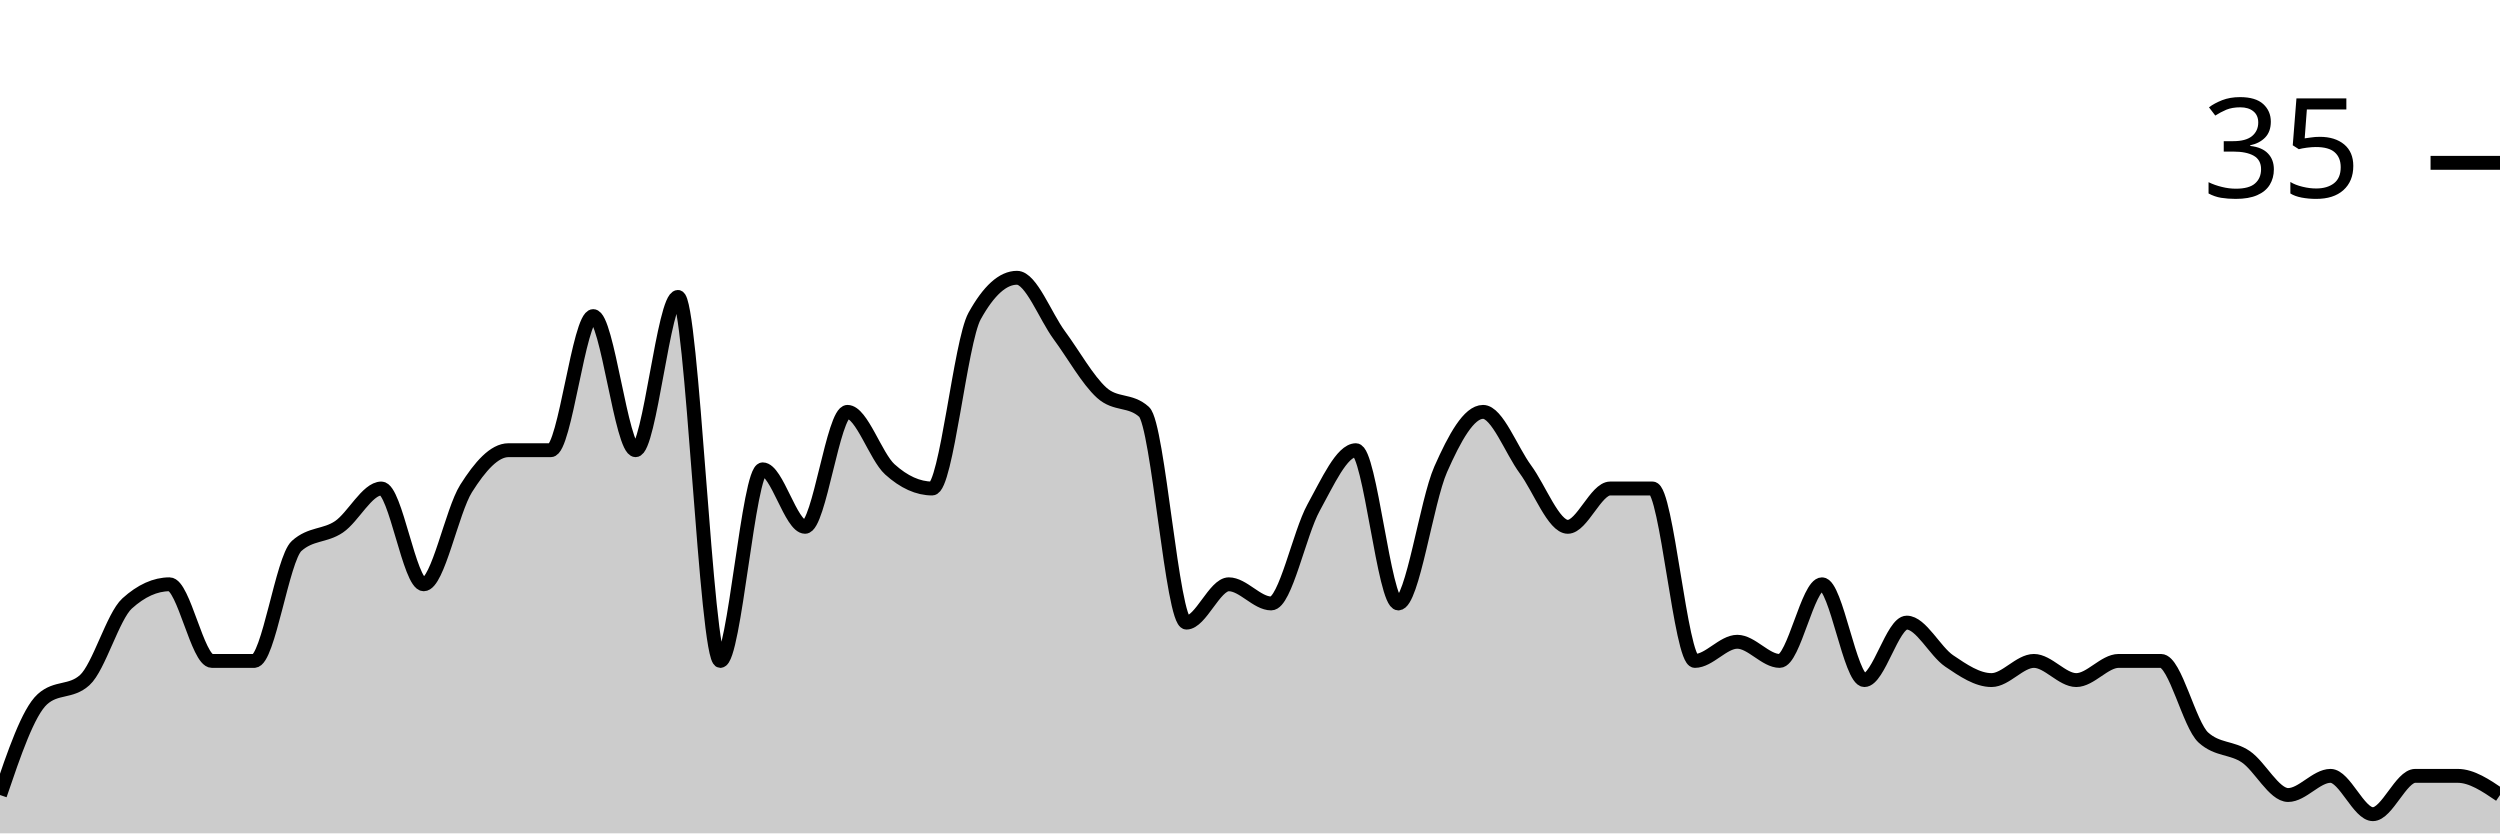
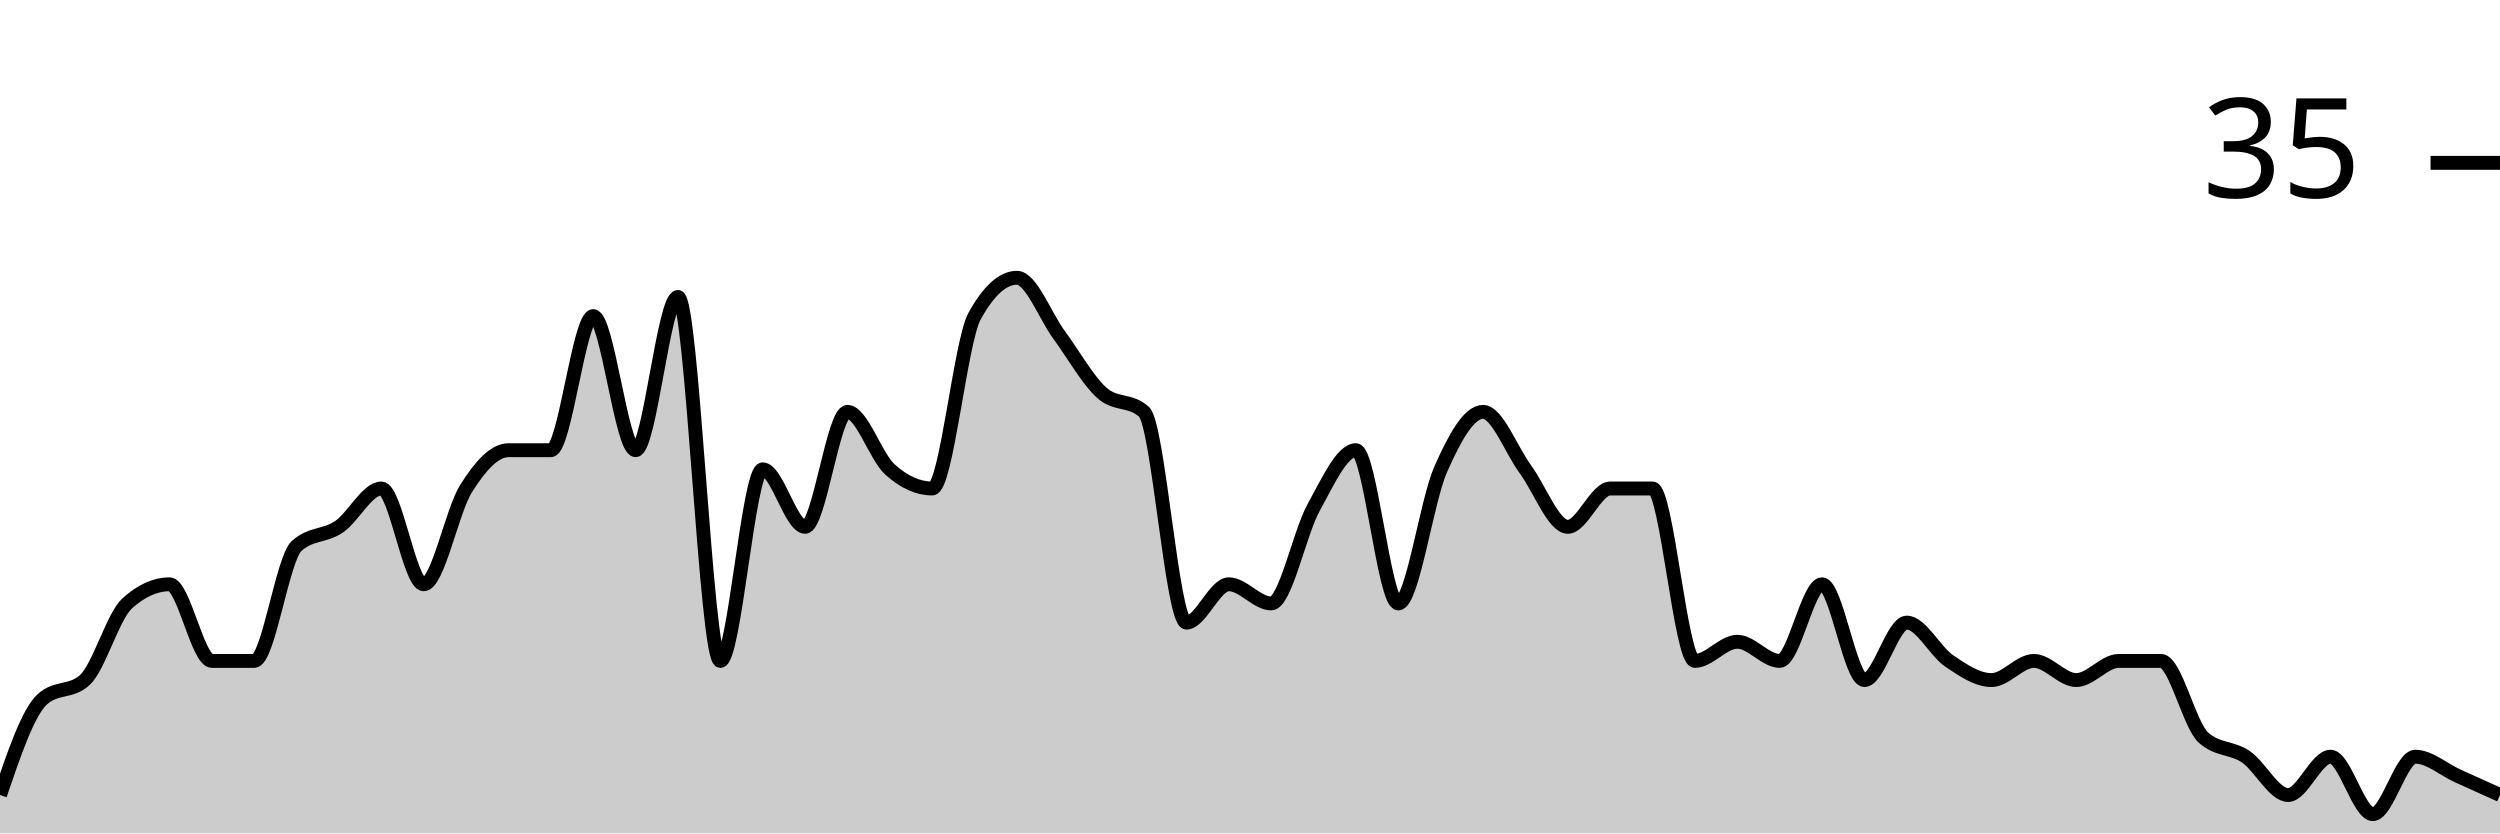
<svg xmlns="http://www.w3.org/2000/svg" viewBox="0 0 180 60">
  <g transform="translate(0,20)">
-     <path class="area" fill="rgba(0, 0, 0, 0.2)" d="M0,37.241C1.017,34.253,2.034,31.264,3.051,30.345C4.068,29.425,5.085,29.885,6.102,28.966C7.119,28.046,8.136,24.368,9.153,23.448C10.169,22.529,11.186,22.069,12.203,22.069C13.22,22.069,14.237,27.586,15.254,27.586C16.271,27.586,17.288,27.586,18.305,27.586C19.322,27.586,20.339,20.23,21.356,19.31C22.373,18.391,23.39,18.621,24.407,17.931C25.424,17.241,26.441,15.172,27.458,15.172C28.475,15.172,29.492,22.069,30.508,22.069C31.525,22.069,32.542,16.782,33.559,15.172C34.576,13.563,35.593,12.414,36.61,12.414C37.627,12.414,38.644,12.414,39.661,12.414C40.678,12.414,41.695,2.759,42.712,2.759C43.729,2.759,44.746,12.414,45.763,12.414C46.78,12.414,47.797,1.379,48.814,1.379C49.831,1.379,50.847,27.586,51.864,27.586C52.881,27.586,53.898,13.793,54.915,13.793C55.932,13.793,56.949,17.931,57.966,17.931C58.983,17.931,60,9.655,61.017,9.655C62.034,9.655,63.051,12.874,64.068,13.793C65.085,14.713,66.102,15.172,67.119,15.172C68.136,15.172,69.153,4.598,70.169,2.759C71.186,0.92,72.203,0,73.22,0C74.237,0,75.254,2.759,76.271,4.138C77.288,5.517,78.305,7.356,79.322,8.276C80.339,9.195,81.356,8.736,82.373,9.655C83.39,10.575,84.407,24.828,85.424,24.828C86.441,24.828,87.458,22.069,88.475,22.069C89.492,22.069,90.508,23.448,91.525,23.448C92.542,23.448,93.559,18.391,94.576,16.552C95.593,14.713,96.61,12.414,97.627,12.414C98.644,12.414,99.661,23.448,100.678,23.448C101.695,23.448,102.712,16.092,103.729,13.793C104.746,11.494,105.763,9.655,106.78,9.655C107.797,9.655,108.814,12.414,109.831,13.793C110.847,15.172,111.864,17.931,112.881,17.931C113.898,17.931,114.915,15.172,115.932,15.172C116.949,15.172,117.966,15.172,118.983,15.172C120,15.172,121.017,27.586,122.034,27.586C123.051,27.586,124.068,26.207,125.085,26.207C126.102,26.207,127.119,27.586,128.136,27.586C129.153,27.586,130.169,22.069,131.186,22.069C132.203,22.069,133.22,28.966,134.237,28.966C135.254,28.966,136.271,24.828,137.288,24.828C138.305,24.828,139.322,26.897,140.339,27.586C141.356,28.276,142.373,28.966,143.39,28.966C144.407,28.966,145.424,27.586,146.441,27.586C147.458,27.586,148.475,28.966,149.492,28.966C150.508,28.966,151.525,27.586,152.542,27.586C153.559,27.586,154.576,27.586,155.593,27.586C156.61,27.586,157.627,32.184,158.644,33.103C159.661,34.023,160.678,33.793,161.695,34.483C162.712,35.172,163.729,37.241,164.746,37.241C165.763,37.241,166.78,35.862,167.797,35.862C168.814,35.862,169.831,38.621,170.847,38.621C171.864,38.621,172.881,35.862,173.898,35.862C174.915,35.862,175.932,35.862,176.949,35.862C177.966,35.862,178.983,36.552,180,37.241L180,40C178.983,40,177.966,40,176.949,40C175.932,40,174.915,40,173.898,40C172.881,40,171.864,40,170.847,40C169.831,40,168.814,40,167.797,40C166.78,40,165.763,40,164.746,40C163.729,40,162.712,40,161.695,40C160.678,40,159.661,40,158.644,40C157.627,40,156.61,40,155.593,40C154.576,40,153.559,40,152.542,40C151.525,40,150.508,40,149.492,40C148.475,40,147.458,40,146.441,40C145.424,40,144.407,40,143.39,40C142.373,40,141.356,40,140.339,40C139.322,40,138.305,40,137.288,40C136.271,40,135.254,40,134.237,40C133.22,40,132.203,40,131.186,40C130.169,40,129.153,40,128.136,40C127.119,40,126.102,40,125.085,40C124.068,40,123.051,40,122.034,40C121.017,40,120,40,118.983,40C117.966,40,116.949,40,115.932,40C114.915,40,113.898,40,112.881,40C111.864,40,110.847,40,109.831,40C108.814,40,107.797,40,106.78,40C105.763,40,104.746,40,103.729,40C102.712,40,101.695,40,100.678,40C99.661,40,98.644,40,97.627,40C96.61,40,95.593,40,94.576,40C93.559,40,92.542,40,91.525,40C90.508,40,89.492,40,88.475,40C87.458,40,86.441,40,85.424,40C84.407,40,83.39,40,82.373,40C81.356,40,80.339,40,79.322,40C78.305,40,77.288,40,76.271,40C75.254,40,74.237,40,73.22,40C72.203,40,71.186,40,70.169,40C69.153,40,68.136,40,67.119,40C66.102,40,65.085,40,64.068,40C63.051,40,62.034,40,61.017,40C60,40,58.983,40,57.966,40C56.949,40,55.932,40,54.915,40C53.898,40,52.881,40,51.864,40C50.847,40,49.831,40,48.814,40C47.797,40,46.78,40,45.763,40C44.746,40,43.729,40,42.712,40C41.695,40,40.678,40,39.661,40C38.644,40,37.627,40,36.61,40C35.593,40,34.576,40,33.559,40C32.542,40,31.525,40,30.508,40C29.492,40,28.475,40,27.458,40C26.441,40,25.424,40,24.407,40C23.39,40,22.373,40,21.356,40C20.339,40,19.322,40,18.305,40C17.288,40,16.271,40,15.254,40C14.237,40,13.22,40,12.203,40C11.186,40,10.169,40,9.153,40C8.136,40,7.119,40,6.102,40C5.085,40,4.068,40,3.051,40C2.034,40,1.017,40,0,40Z" />
-     <path class="line" stroke="black" fill="none" d="M0,37.241C1.017,34.253,2.034,31.264,3.051,30.345C4.068,29.425,5.085,29.885,6.102,28.966C7.119,28.046,8.136,24.368,9.153,23.448C10.169,22.529,11.186,22.069,12.203,22.069C13.22,22.069,14.237,27.586,15.254,27.586C16.271,27.586,17.288,27.586,18.305,27.586C19.322,27.586,20.339,20.23,21.356,19.31C22.373,18.391,23.39,18.621,24.407,17.931C25.424,17.241,26.441,15.172,27.458,15.172C28.475,15.172,29.492,22.069,30.508,22.069C31.525,22.069,32.542,16.782,33.559,15.172C34.576,13.563,35.593,12.414,36.61,12.414C37.627,12.414,38.644,12.414,39.661,12.414C40.678,12.414,41.695,2.759,42.712,2.759C43.729,2.759,44.746,12.414,45.763,12.414C46.78,12.414,47.797,1.379,48.814,1.379C49.831,1.379,50.847,27.586,51.864,27.586C52.881,27.586,53.898,13.793,54.915,13.793C55.932,13.793,56.949,17.931,57.966,17.931C58.983,17.931,60,9.655,61.017,9.655C62.034,9.655,63.051,12.874,64.068,13.793C65.085,14.713,66.102,15.172,67.119,15.172C68.136,15.172,69.153,4.598,70.169,2.759C71.186,0.92,72.203,0,73.22,0C74.237,0,75.254,2.759,76.271,4.138C77.288,5.517,78.305,7.356,79.322,8.276C80.339,9.195,81.356,8.736,82.373,9.655C83.39,10.575,84.407,24.828,85.424,24.828C86.441,24.828,87.458,22.069,88.475,22.069C89.492,22.069,90.508,23.448,91.525,23.448C92.542,23.448,93.559,18.391,94.576,16.552C95.593,14.713,96.61,12.414,97.627,12.414C98.644,12.414,99.661,23.448,100.678,23.448C101.695,23.448,102.712,16.092,103.729,13.793C104.746,11.494,105.763,9.655,106.78,9.655C107.797,9.655,108.814,12.414,109.831,13.793C110.847,15.172,111.864,17.931,112.881,17.931C113.898,17.931,114.915,15.172,115.932,15.172C116.949,15.172,117.966,15.172,118.983,15.172C120,15.172,121.017,27.586,122.034,27.586C123.051,27.586,124.068,26.207,125.085,26.207C126.102,26.207,127.119,27.586,128.136,27.586C129.153,27.586,130.169,22.069,131.186,22.069C132.203,22.069,133.22,28.966,134.237,28.966C135.254,28.966,136.271,24.828,137.288,24.828C138.305,24.828,139.322,26.897,140.339,27.586C141.356,28.276,142.373,28.966,143.39,28.966C144.407,28.966,145.424,27.586,146.441,27.586C147.458,27.586,148.475,28.966,149.492,28.966C150.508,28.966,151.525,27.586,152.542,27.586C153.559,27.586,154.576,27.586,155.593,27.586C156.61,27.586,157.627,32.184,158.644,33.103C159.661,34.023,160.678,33.793,161.695,34.483C162.712,35.172,163.729,37.241,164.746,37.241C165.763,37.241,166.78,35.862,167.797,35.862C168.814,35.862,169.831,38.621,170.847,38.621C171.864,38.621,172.881,35.862,173.898,35.862C174.915,35.862,175.932,35.862,176.949,35.862C177.966,35.862,178.983,36.552,180,37.241" />
+     <path class="area" fill="rgba(0, 0, 0, 0.2)" d="M0,37.241C1.017,34.253,2.034,31.264,3.051,30.345C4.068,29.425,5.085,29.885,6.102,28.966C7.119,28.046,8.136,24.368,9.153,23.448C10.169,22.529,11.186,22.069,12.203,22.069C13.22,22.069,14.237,27.586,15.254,27.586C16.271,27.586,17.288,27.586,18.305,27.586C19.322,27.586,20.339,20.23,21.356,19.31C22.373,18.391,23.39,18.621,24.407,17.931C25.424,17.241,26.441,15.172,27.458,15.172C28.475,15.172,29.492,22.069,30.508,22.069C31.525,22.069,32.542,16.782,33.559,15.172C34.576,13.563,35.593,12.414,36.61,12.414C37.627,12.414,38.644,12.414,39.661,12.414C40.678,12.414,41.695,2.759,42.712,2.759C43.729,2.759,44.746,12.414,45.763,12.414C46.78,12.414,47.797,1.379,48.814,1.379C49.831,1.379,50.847,27.586,51.864,27.586C52.881,27.586,53.898,13.793,54.915,13.793C55.932,13.793,56.949,17.931,57.966,17.931C58.983,17.931,60,9.655,61.017,9.655C62.034,9.655,63.051,12.874,64.068,13.793C65.085,14.713,66.102,15.172,67.119,15.172C68.136,15.172,69.153,4.598,70.169,2.759C71.186,0.92,72.203,0,73.22,0C74.237,0,75.254,2.759,76.271,4.138C77.288,5.517,78.305,7.356,79.322,8.276C80.339,9.195,81.356,8.736,82.373,9.655C83.39,10.575,84.407,24.828,85.424,24.828C86.441,24.828,87.458,22.069,88.475,22.069C89.492,22.069,90.508,23.448,91.525,23.448C92.542,23.448,93.559,18.391,94.576,16.552C95.593,14.713,96.61,12.414,97.627,12.414C98.644,12.414,99.661,23.448,100.678,23.448C101.695,23.448,102.712,16.092,103.729,13.793C104.746,11.494,105.763,9.655,106.78,9.655C107.797,9.655,108.814,12.414,109.831,13.793C110.847,15.172,111.864,17.931,112.881,17.931C113.898,17.931,114.915,15.172,115.932,15.172C116.949,15.172,117.966,15.172,118.983,15.172C120,15.172,121.017,27.586,122.034,27.586C123.051,27.586,124.068,26.207,125.085,26.207C126.102,26.207,127.119,27.586,128.136,27.586C129.153,27.586,130.169,22.069,131.186,22.069C132.203,22.069,133.22,28.966,134.237,28.966C135.254,28.966,136.271,24.828,137.288,24.828C138.305,24.828,139.322,26.897,140.339,27.586C141.356,28.276,142.373,28.966,143.39,28.966C144.407,28.966,145.424,27.586,146.441,27.586C147.458,27.586,148.475,28.966,149.492,28.966C150.508,28.966,151.525,27.586,152.542,27.586C153.559,27.586,154.576,27.586,155.593,27.586C156.61,27.586,157.627,32.184,158.644,33.103C159.661,34.023,160.678,33.793,161.695,34.483C162.712,35.172,163.729,37.241,164.746,37.241C165.763,37.241,166.78,34.483,167.797,34.483C168.814,34.483,169.831,38.621,170.847,38.621C171.864,38.621,172.881,34.483,173.898,34.483C174.915,34.483,175.932,35.402,176.949,35.862C177.966,36.322,178.983,36.782,180,37.241L180,40C178.983,40,177.966,40,176.949,40C175.932,40,174.915,40,173.898,40C172.881,40,171.864,40,170.847,40C169.831,40,168.814,40,167.797,40C166.78,40,165.763,40,164.746,40C163.729,40,162.712,40,161.695,40C160.678,40,159.661,40,158.644,40C157.627,40,156.61,40,155.593,40C154.576,40,153.559,40,152.542,40C151.525,40,150.508,40,149.492,40C148.475,40,147.458,40,146.441,40C145.424,40,144.407,40,143.39,40C142.373,40,141.356,40,140.339,40C139.322,40,138.305,40,137.288,40C136.271,40,135.254,40,134.237,40C133.22,40,132.203,40,131.186,40C130.169,40,129.153,40,128.136,40C127.119,40,126.102,40,125.085,40C124.068,40,123.051,40,122.034,40C121.017,40,120,40,118.983,40C117.966,40,116.949,40,115.932,40C114.915,40,113.898,40,112.881,40C111.864,40,110.847,40,109.831,40C108.814,40,107.797,40,106.78,40C105.763,40,104.746,40,103.729,40C102.712,40,101.695,40,100.678,40C99.661,40,98.644,40,97.627,40C96.61,40,95.593,40,94.576,40C93.559,40,92.542,40,91.525,40C90.508,40,89.492,40,88.475,40C87.458,40,86.441,40,85.424,40C84.407,40,83.39,40,82.373,40C81.356,40,80.339,40,79.322,40C78.305,40,77.288,40,76.271,40C75.254,40,74.237,40,73.22,40C72.203,40,71.186,40,70.169,40C69.153,40,68.136,40,67.119,40C66.102,40,65.085,40,64.068,40C63.051,40,62.034,40,61.017,40C60,40,58.983,40,57.966,40C56.949,40,55.932,40,54.915,40C53.898,40,52.881,40,51.864,40C50.847,40,49.831,40,48.814,40C47.797,40,46.78,40,45.763,40C44.746,40,43.729,40,42.712,40C41.695,40,40.678,40,39.661,40C38.644,40,37.627,40,36.61,40C35.593,40,34.576,40,33.559,40C32.542,40,31.525,40,30.508,40C29.492,40,28.475,40,27.458,40C26.441,40,25.424,40,24.407,40C23.39,40,22.373,40,21.356,40C20.339,40,19.322,40,18.305,40C17.288,40,16.271,40,15.254,40C14.237,40,13.22,40,12.203,40C11.186,40,10.169,40,9.153,40C8.136,40,7.119,40,6.102,40C5.085,40,4.068,40,3.051,40C2.034,40,1.017,40,0,40Z" />
+     <path class="line" stroke="black" fill="none" d="M0,37.241C1.017,34.253,2.034,31.264,3.051,30.345C4.068,29.425,5.085,29.885,6.102,28.966C7.119,28.046,8.136,24.368,9.153,23.448C10.169,22.529,11.186,22.069,12.203,22.069C13.22,22.069,14.237,27.586,15.254,27.586C16.271,27.586,17.288,27.586,18.305,27.586C19.322,27.586,20.339,20.23,21.356,19.31C22.373,18.391,23.39,18.621,24.407,17.931C25.424,17.241,26.441,15.172,27.458,15.172C28.475,15.172,29.492,22.069,30.508,22.069C31.525,22.069,32.542,16.782,33.559,15.172C34.576,13.563,35.593,12.414,36.61,12.414C37.627,12.414,38.644,12.414,39.661,12.414C40.678,12.414,41.695,2.759,42.712,2.759C43.729,2.759,44.746,12.414,45.763,12.414C46.78,12.414,47.797,1.379,48.814,1.379C49.831,1.379,50.847,27.586,51.864,27.586C52.881,27.586,53.898,13.793,54.915,13.793C55.932,13.793,56.949,17.931,57.966,17.931C58.983,17.931,60,9.655,61.017,9.655C62.034,9.655,63.051,12.874,64.068,13.793C65.085,14.713,66.102,15.172,67.119,15.172C68.136,15.172,69.153,4.598,70.169,2.759C71.186,0.92,72.203,0,73.22,0C74.237,0,75.254,2.759,76.271,4.138C77.288,5.517,78.305,7.356,79.322,8.276C80.339,9.195,81.356,8.736,82.373,9.655C83.39,10.575,84.407,24.828,85.424,24.828C86.441,24.828,87.458,22.069,88.475,22.069C89.492,22.069,90.508,23.448,91.525,23.448C92.542,23.448,93.559,18.391,94.576,16.552C95.593,14.713,96.61,12.414,97.627,12.414C98.644,12.414,99.661,23.448,100.678,23.448C101.695,23.448,102.712,16.092,103.729,13.793C104.746,11.494,105.763,9.655,106.78,9.655C107.797,9.655,108.814,12.414,109.831,13.793C110.847,15.172,111.864,17.931,112.881,17.931C113.898,17.931,114.915,15.172,115.932,15.172C116.949,15.172,117.966,15.172,118.983,15.172C120,15.172,121.017,27.586,122.034,27.586C123.051,27.586,124.068,26.207,125.085,26.207C126.102,26.207,127.119,27.586,128.136,27.586C129.153,27.586,130.169,22.069,131.186,22.069C132.203,22.069,133.22,28.966,134.237,28.966C135.254,28.966,136.271,24.828,137.288,24.828C138.305,24.828,139.322,26.897,140.339,27.586C141.356,28.276,142.373,28.966,143.39,28.966C144.407,28.966,145.424,27.586,146.441,27.586C147.458,27.586,148.475,28.966,149.492,28.966C150.508,28.966,151.525,27.586,152.542,27.586C153.559,27.586,154.576,27.586,155.593,27.586C156.61,27.586,157.627,32.184,158.644,33.103C159.661,34.023,160.678,33.793,161.695,34.483C162.712,35.172,163.729,37.241,164.746,37.241C165.763,37.241,166.78,34.483,167.797,34.483C168.814,34.483,169.831,38.621,170.847,38.621C171.864,38.621,172.881,34.483,173.898,34.483C174.915,34.483,175.932,35.402,176.949,35.862C177.966,36.322,178.983,36.782,180,37.241" />
    <path class="axis-ceiling" stroke-width="1" stroke="black" fill="none" d="M175,-8.276L180,-8.276" />
    <text class="axis-ceiling-label" font-family="sans-serif" text-anchor="end" font-size="10px" x="170" y="-5.776">35</text>
  </g>
</svg>
